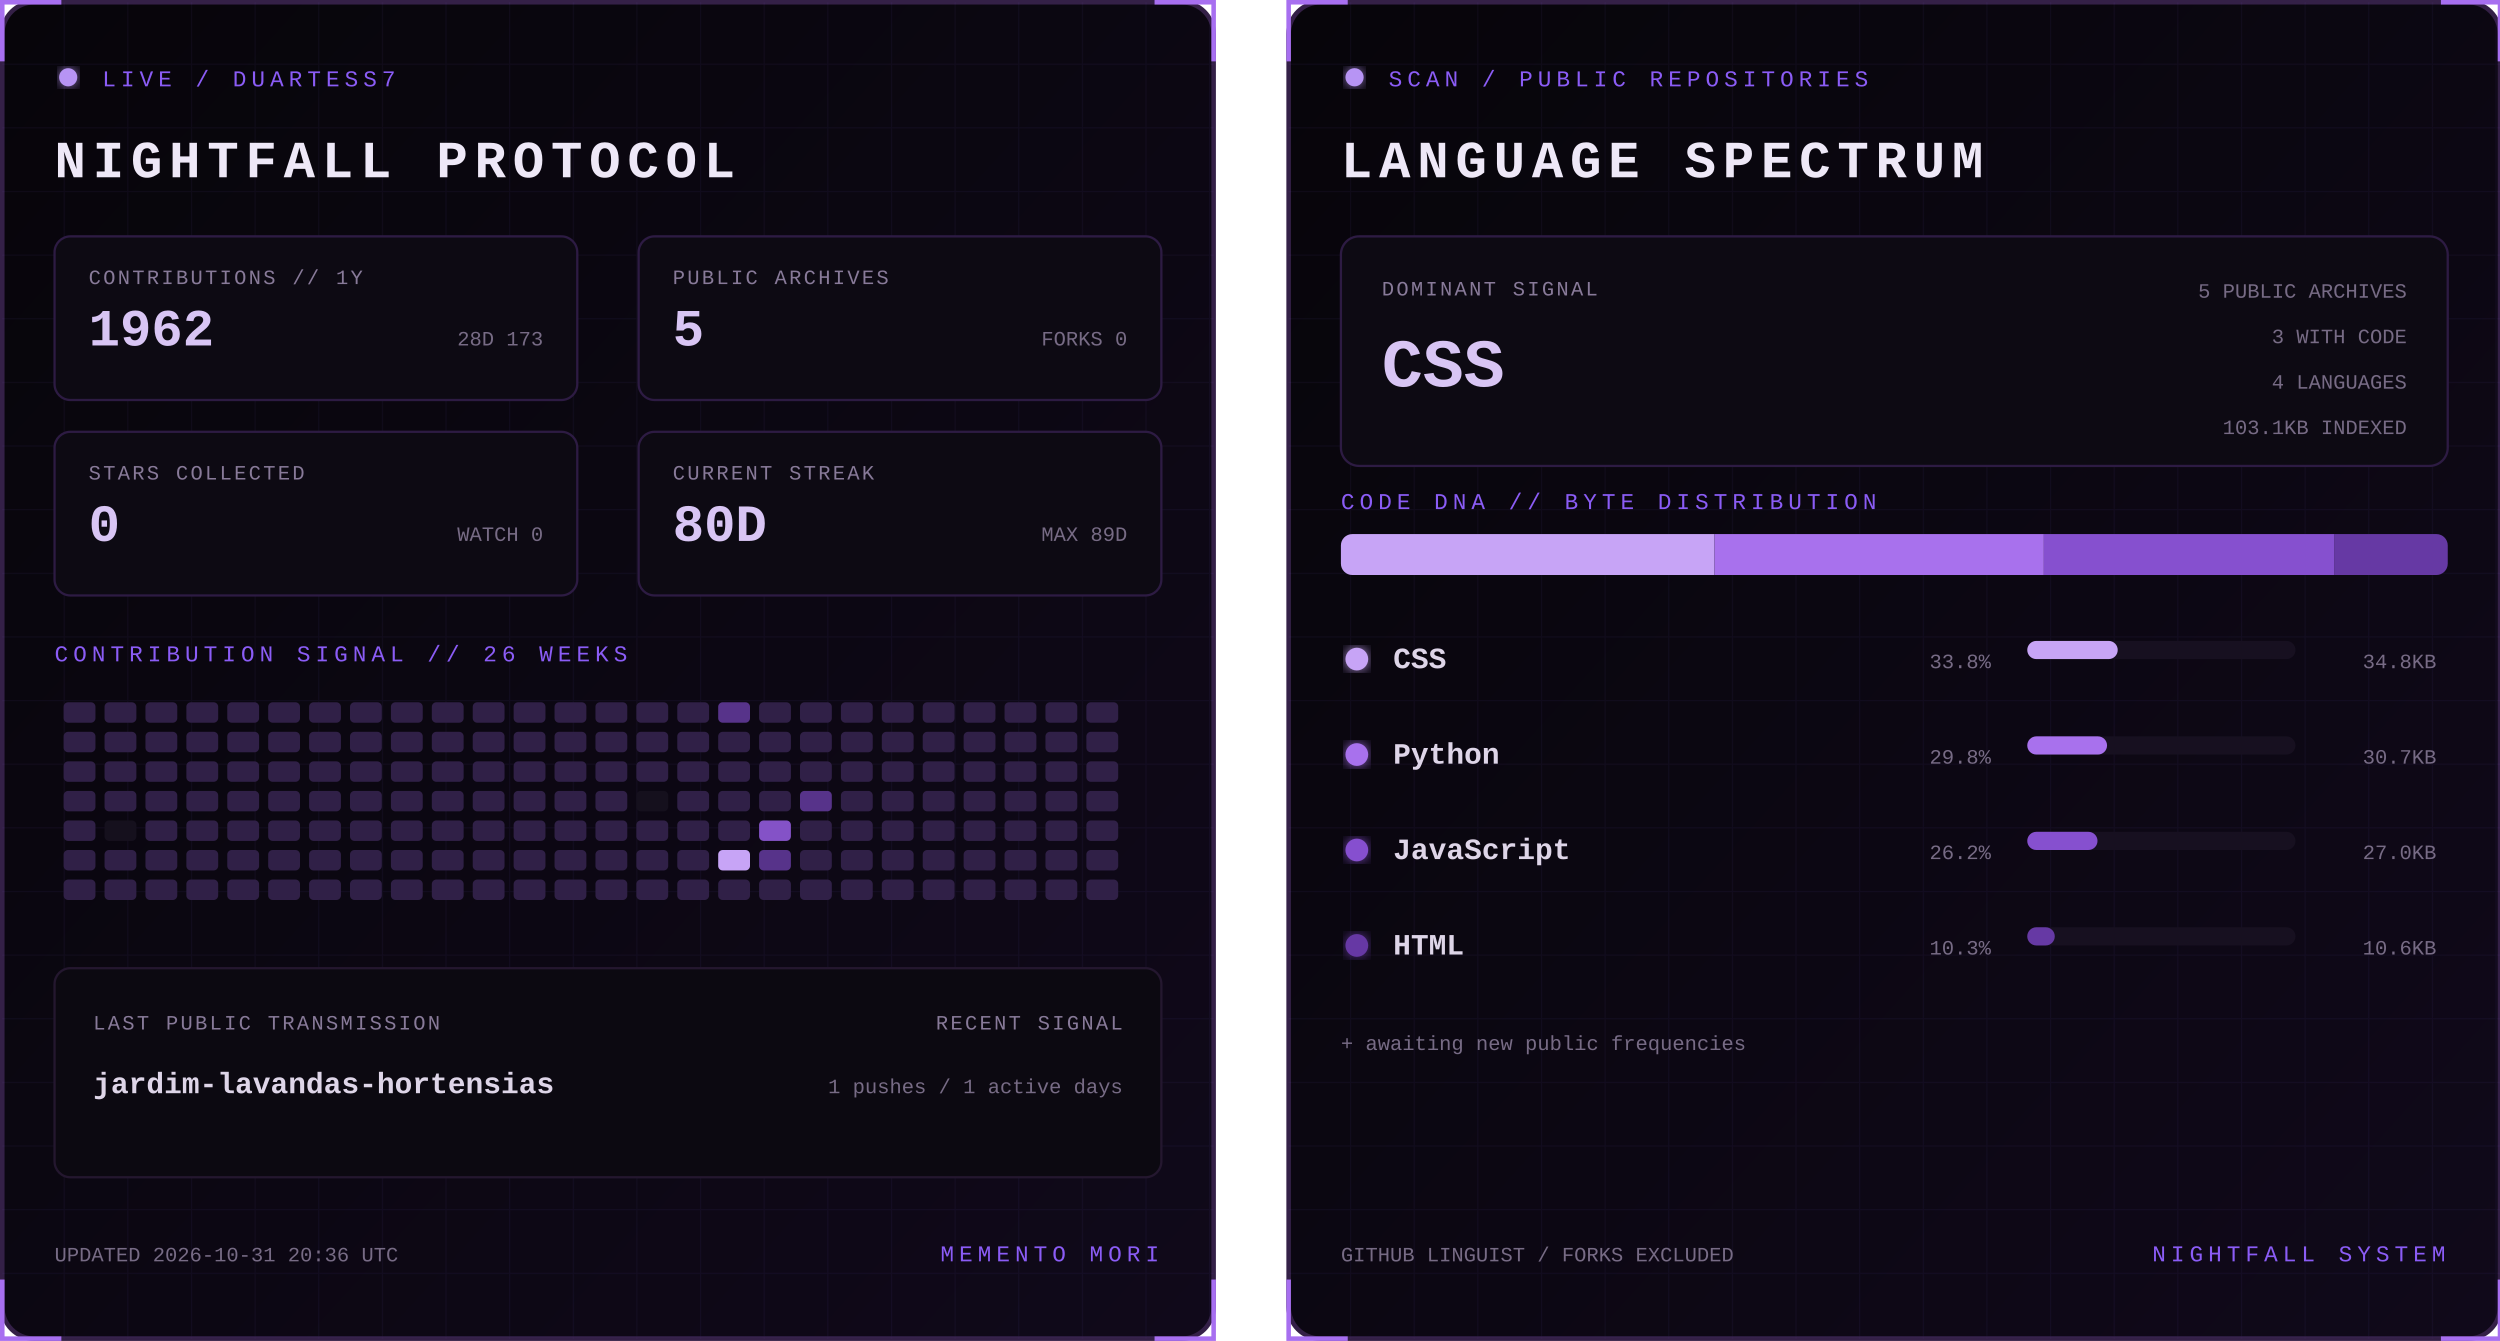
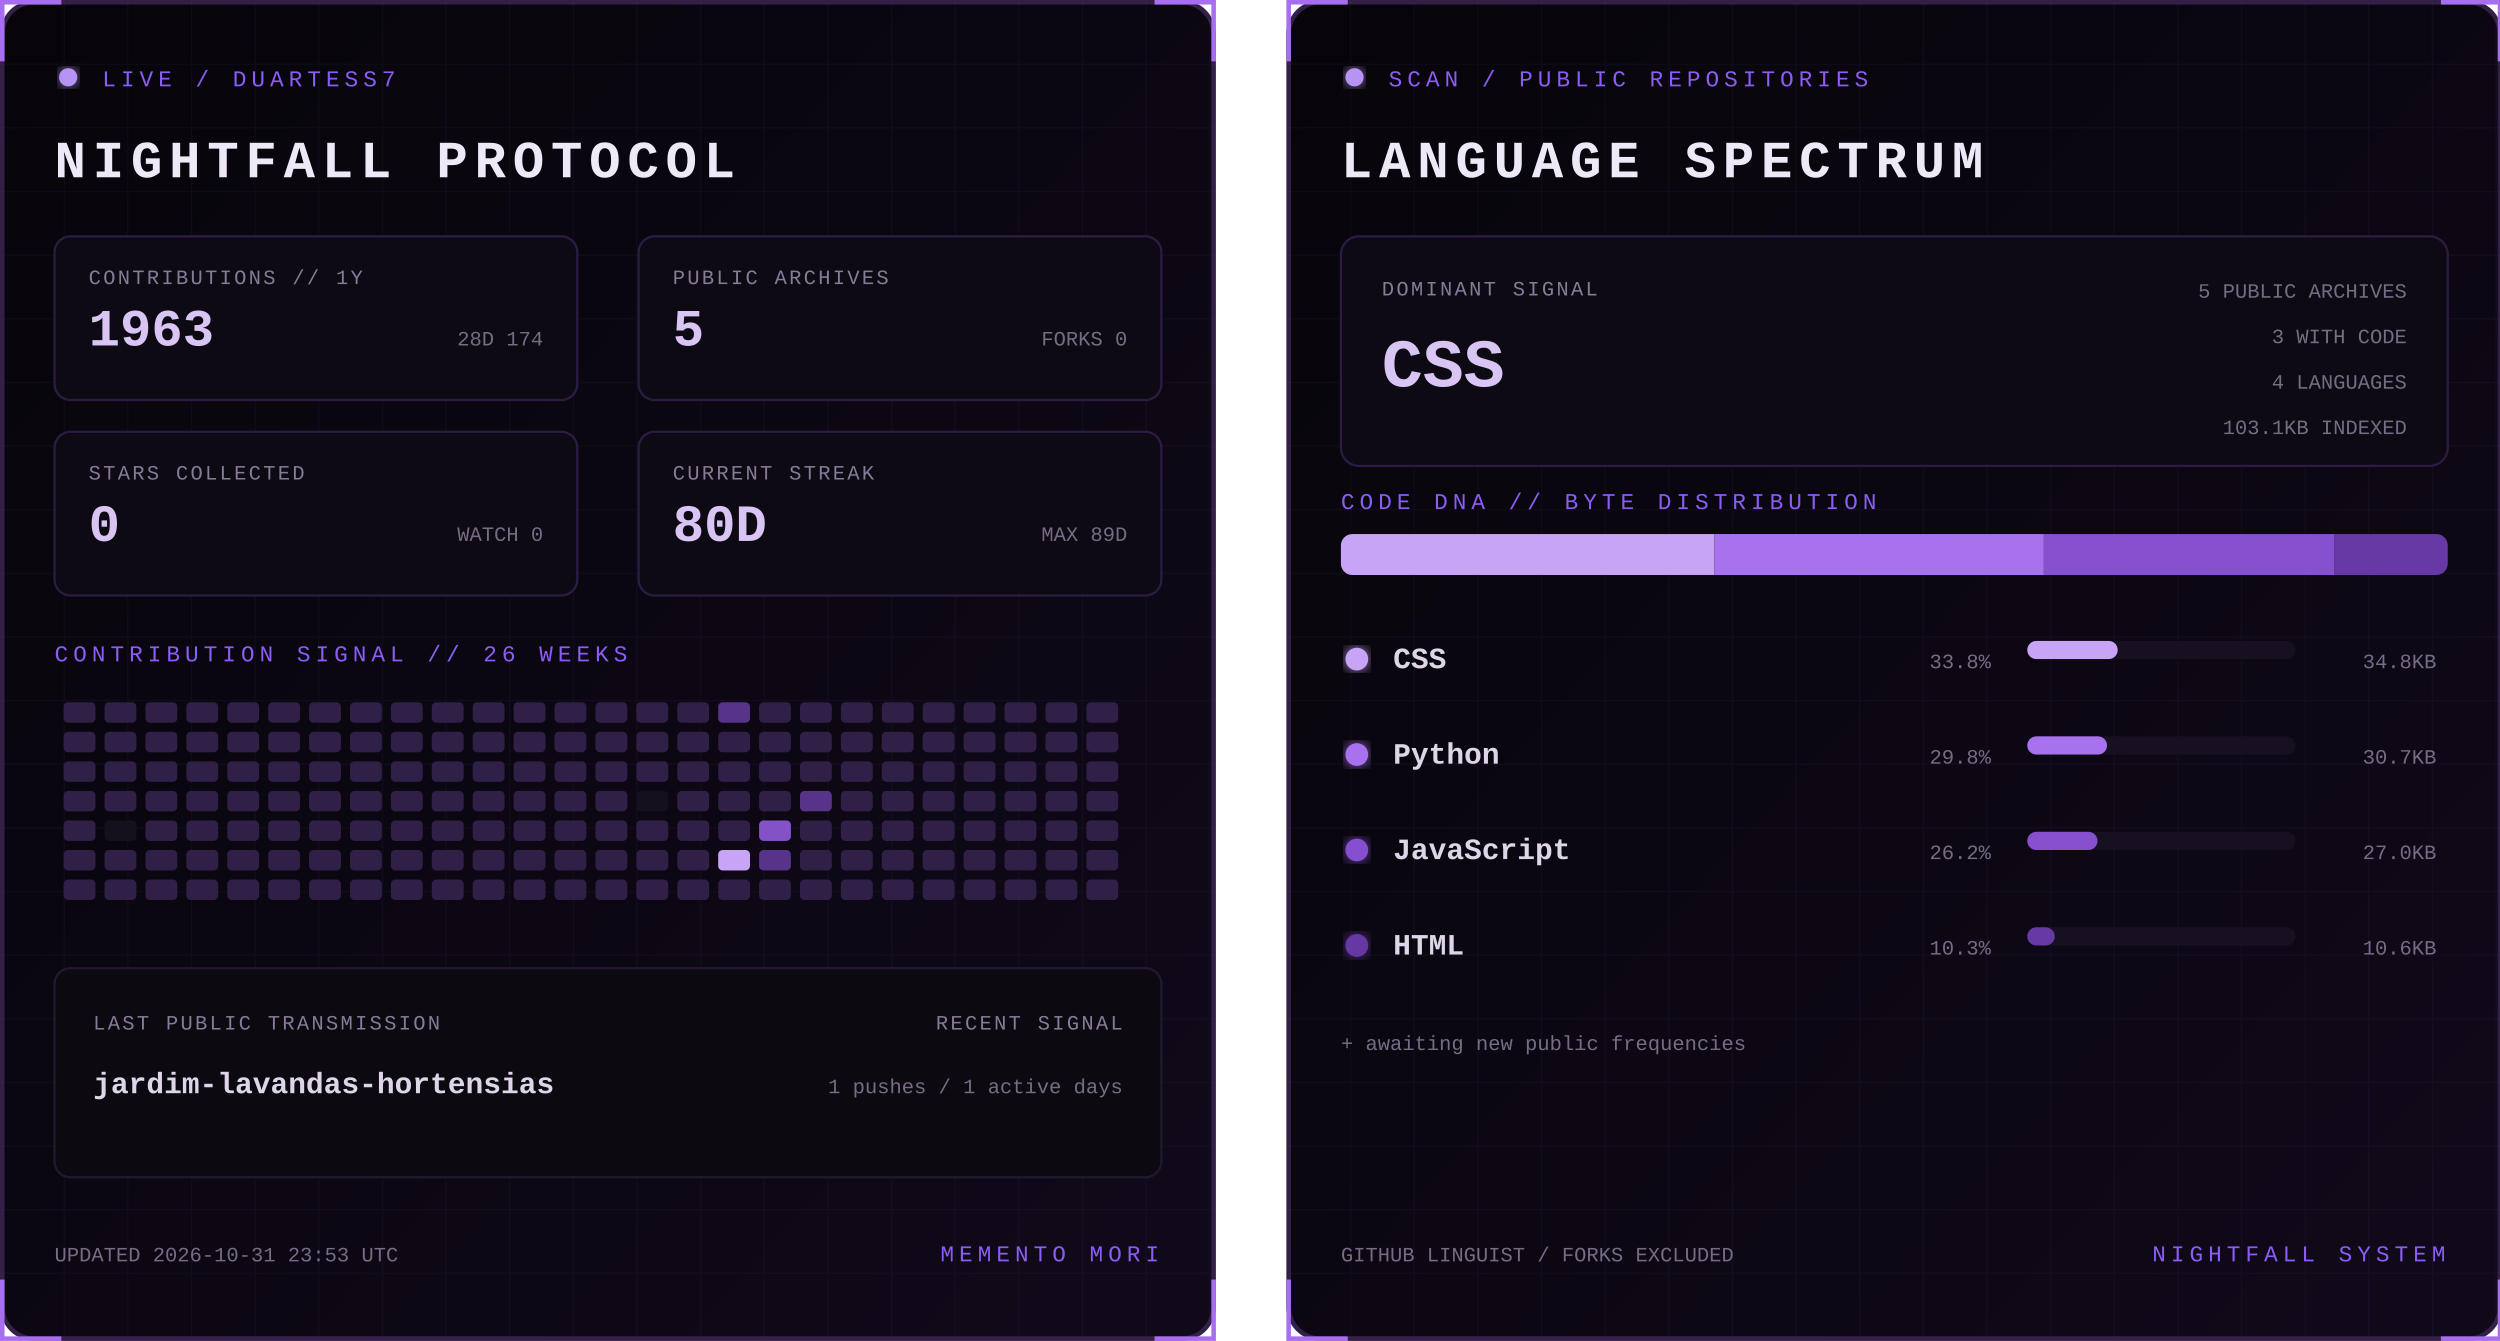
<svg xmlns="http://www.w3.org/2000/svg" width="1100" height="590" viewBox="0 0 1100 590" role="img" aria-labelledby="title desc">
  <defs>
    <linearGradient id="bg" x1="0" y1="0" x2="1" y2="1">
      <stop stop-color="#07050a" />
      <stop offset="1" stop-color="#10091a" />
    </linearGradient>
    <filter id="glow">
      <feGaussianBlur stdDeviation="3" result="b" />
      <feMerge>
        <feMergeNode in="b" />
        <feMergeNode in="SourceGraphic" />
      </feMerge>
    </filter>
    <pattern id="grid" width="28" height="28" patternUnits="userSpaceOnUse">
      <path d="M28 0H0V28" fill="none" stroke="#8b5cf6" stroke-opacity=".055" />
    </pattern>
    <clipPath id="dna">
      <rect x="24" y="235" width="487" height="18" rx="5" />
    </clipPath>
    <style>
      text { font-family: Consolas, 'Courier New', monospace; }
      .kicker { fill:#8b5cf6; font-size:10px; letter-spacing:2.2px; }
      .title { fill:#eee8f7; font-size:23px; font-weight:700; letter-spacing:3px; }
      .label { fill:#887a99; font-size:9px; letter-spacing:1px; }
      .stat { fill:#d8c5f4; font-size:23px; font-weight:700; }
      .detail,.pct { fill:#776b85; font-size:9px; }
      .lang { fill:#ded5e8; font-size:13px; font-weight:700; }
      .hero { fill:#d8c5f4; font-size:30px; font-weight:700; }
      .blink { animation:blink 1.6s step-end infinite; }
      @keyframes blink { 50% { opacity:.25 } }
    </style>
  </defs>
  <g>
    <rect x="1" y="1" width="533" height="588" rx="14" fill="url(#bg)" stroke="#342047" stroke-width="2" />
    <rect x="1" y="1" width="533" height="588" rx="14" fill="url(#grid)" />
    <path d="M27 1H1v26 M508 1h26v26 M534 563v26h-26 M27 589H1v-26" stroke="#a76ff0" stroke-width="2" fill="none" />
    <circle cx="30" cy="34" r="4" fill="#b794f4" filter="url(#glow)" class="blink" />
    <text x="45" y="38" class="kicker">LIVE / DUARTESS7</text>
    <text x="24" y="78" class="title">NIGHTFALL PROTOCOL</text>
    <g transform="translate(24 104)">
      <rect width="230" height="72" rx="7" fill="#0d0a13" stroke="#2d1b43" />
      <text x="15" y="21" class="label">CONTRIBUTIONS // 1Y</text>
-       <text x="15" y="48" class="stat">1962</text>
-       <text x="215" y="48" text-anchor="end" class="detail">28D 173</text>
+       <text x="15" y="48" class="stat">1963</text>
+       <text x="215" y="48" text-anchor="end" class="detail">28D 174</text>
    </g>
    <g transform="translate(281 104)">
      <rect width="230" height="72" rx="7" fill="#0d0a13" stroke="#2d1b43" />
      <text x="15" y="21" class="label">PUBLIC ARCHIVES</text>
      <text x="15" y="48" class="stat">5</text>
      <text x="215" y="48" text-anchor="end" class="detail">FORKS 0</text>
    </g>
    <g transform="translate(24 190)">
      <rect width="230" height="72" rx="7" fill="#0d0a13" stroke="#2d1b43" />
      <text x="15" y="21" class="label">STARS COLLECTED</text>
      <text x="15" y="48" class="stat">0</text>
      <text x="215" y="48" text-anchor="end" class="detail">WATCH 0</text>
    </g>
    <g transform="translate(281 190)">
      <rect width="230" height="72" rx="7" fill="#0d0a13" stroke="#2d1b43" />
      <text x="15" y="21" class="label">CURRENT STREAK</text>
      <text x="15" y="48" class="stat">80D</text>
      <text x="215" y="48" text-anchor="end" class="detail">MAX 89D</text>
    </g>
    <text x="24" y="291" class="kicker">CONTRIBUTION SIGNAL // 26 WEEKS</text>
    <g>
      <rect x="28" y="309" width="14" height="9" rx="2" fill="#302047" />
      <rect x="28" y="322" width="14" height="9" rx="2" fill="#302047" />
      <rect x="28" y="335" width="14" height="9" rx="2" fill="#302047" />
      <rect x="28" y="348" width="14" height="9" rx="2" fill="#302047" />
      <rect x="28" y="361" width="14" height="9" rx="2" fill="#302047" />
      <rect x="28" y="374" width="14" height="9" rx="2" fill="#302047" />
      <rect x="28" y="387" width="14" height="9" rx="2" fill="#302047" />
      <rect x="46" y="309" width="14" height="9" rx="2" fill="#302047" />
      <rect x="46" y="322" width="14" height="9" rx="2" fill="#302047" />
      <rect x="46" y="335" width="14" height="9" rx="2" fill="#302047" />
      <rect x="46" y="348" width="14" height="9" rx="2" fill="#302047" />
      <rect x="46" y="361" width="14" height="9" rx="2" fill="#15101d" />
      <rect x="46" y="374" width="14" height="9" rx="2" fill="#302047" />
      <rect x="46" y="387" width="14" height="9" rx="2" fill="#302047" />
      <rect x="64" y="309" width="14" height="9" rx="2" fill="#302047" />
      <rect x="64" y="322" width="14" height="9" rx="2" fill="#302047" />
      <rect x="64" y="335" width="14" height="9" rx="2" fill="#302047" />
      <rect x="64" y="348" width="14" height="9" rx="2" fill="#302047" />
      <rect x="64" y="361" width="14" height="9" rx="2" fill="#302047" />
      <rect x="64" y="374" width="14" height="9" rx="2" fill="#302047" />
      <rect x="64" y="387" width="14" height="9" rx="2" fill="#302047" />
      <rect x="82" y="309" width="14" height="9" rx="2" fill="#302047" />
      <rect x="82" y="322" width="14" height="9" rx="2" fill="#302047" />
      <rect x="82" y="335" width="14" height="9" rx="2" fill="#302047" />
      <rect x="82" y="348" width="14" height="9" rx="2" fill="#302047" />
      <rect x="82" y="361" width="14" height="9" rx="2" fill="#302047" />
      <rect x="82" y="374" width="14" height="9" rx="2" fill="#302047" />
      <rect x="82" y="387" width="14" height="9" rx="2" fill="#302047" />
      <rect x="100" y="309" width="14" height="9" rx="2" fill="#302047" />
      <rect x="100" y="322" width="14" height="9" rx="2" fill="#302047" />
      <rect x="100" y="335" width="14" height="9" rx="2" fill="#302047" />
      <rect x="100" y="348" width="14" height="9" rx="2" fill="#302047" />
      <rect x="100" y="361" width="14" height="9" rx="2" fill="#302047" />
      <rect x="100" y="374" width="14" height="9" rx="2" fill="#302047" />
      <rect x="100" y="387" width="14" height="9" rx="2" fill="#302047" />
      <rect x="118" y="309" width="14" height="9" rx="2" fill="#302047" />
      <rect x="118" y="322" width="14" height="9" rx="2" fill="#302047" />
      <rect x="118" y="335" width="14" height="9" rx="2" fill="#302047" />
      <rect x="118" y="348" width="14" height="9" rx="2" fill="#302047" />
      <rect x="118" y="361" width="14" height="9" rx="2" fill="#302047" />
      <rect x="118" y="374" width="14" height="9" rx="2" fill="#302047" />
      <rect x="118" y="387" width="14" height="9" rx="2" fill="#302047" />
      <rect x="136" y="309" width="14" height="9" rx="2" fill="#302047" />
      <rect x="136" y="322" width="14" height="9" rx="2" fill="#302047" />
      <rect x="136" y="335" width="14" height="9" rx="2" fill="#302047" />
      <rect x="136" y="348" width="14" height="9" rx="2" fill="#302047" />
      <rect x="136" y="361" width="14" height="9" rx="2" fill="#302047" />
      <rect x="136" y="374" width="14" height="9" rx="2" fill="#302047" />
      <rect x="136" y="387" width="14" height="9" rx="2" fill="#302047" />
      <rect x="154" y="309" width="14" height="9" rx="2" fill="#302047" />
      <rect x="154" y="322" width="14" height="9" rx="2" fill="#302047" />
      <rect x="154" y="335" width="14" height="9" rx="2" fill="#302047" />
      <rect x="154" y="348" width="14" height="9" rx="2" fill="#302047" />
      <rect x="154" y="361" width="14" height="9" rx="2" fill="#302047" />
      <rect x="154" y="374" width="14" height="9" rx="2" fill="#302047" />
      <rect x="154" y="387" width="14" height="9" rx="2" fill="#302047" />
      <rect x="172" y="309" width="14" height="9" rx="2" fill="#302047" />
      <rect x="172" y="322" width="14" height="9" rx="2" fill="#302047" />
      <rect x="172" y="335" width="14" height="9" rx="2" fill="#302047" />
      <rect x="172" y="348" width="14" height="9" rx="2" fill="#302047" />
      <rect x="172" y="361" width="14" height="9" rx="2" fill="#302047" />
      <rect x="172" y="374" width="14" height="9" rx="2" fill="#302047" />
      <rect x="172" y="387" width="14" height="9" rx="2" fill="#302047" />
      <rect x="190" y="309" width="14" height="9" rx="2" fill="#302047" />
      <rect x="190" y="322" width="14" height="9" rx="2" fill="#302047" />
      <rect x="190" y="335" width="14" height="9" rx="2" fill="#302047" />
      <rect x="190" y="348" width="14" height="9" rx="2" fill="#302047" />
      <rect x="190" y="361" width="14" height="9" rx="2" fill="#302047" />
      <rect x="190" y="374" width="14" height="9" rx="2" fill="#302047" />
      <rect x="190" y="387" width="14" height="9" rx="2" fill="#302047" />
      <rect x="208" y="309" width="14" height="9" rx="2" fill="#302047" />
      <rect x="208" y="322" width="14" height="9" rx="2" fill="#302047" />
      <rect x="208" y="335" width="14" height="9" rx="2" fill="#302047" />
      <rect x="208" y="348" width="14" height="9" rx="2" fill="#302047" />
      <rect x="208" y="361" width="14" height="9" rx="2" fill="#302047" />
      <rect x="208" y="374" width="14" height="9" rx="2" fill="#302047" />
      <rect x="208" y="387" width="14" height="9" rx="2" fill="#302047" />
      <rect x="226" y="309" width="14" height="9" rx="2" fill="#302047" />
      <rect x="226" y="322" width="14" height="9" rx="2" fill="#302047" />
      <rect x="226" y="335" width="14" height="9" rx="2" fill="#302047" />
      <rect x="226" y="348" width="14" height="9" rx="2" fill="#302047" />
      <rect x="226" y="361" width="14" height="9" rx="2" fill="#302047" />
      <rect x="226" y="374" width="14" height="9" rx="2" fill="#302047" />
      <rect x="226" y="387" width="14" height="9" rx="2" fill="#302047" />
      <rect x="244" y="309" width="14" height="9" rx="2" fill="#302047" />
      <rect x="244" y="322" width="14" height="9" rx="2" fill="#302047" />
      <rect x="244" y="335" width="14" height="9" rx="2" fill="#302047" />
      <rect x="244" y="348" width="14" height="9" rx="2" fill="#302047" />
      <rect x="244" y="361" width="14" height="9" rx="2" fill="#302047" />
      <rect x="244" y="374" width="14" height="9" rx="2" fill="#302047" />
      <rect x="244" y="387" width="14" height="9" rx="2" fill="#302047" />
      <rect x="262" y="309" width="14" height="9" rx="2" fill="#302047" />
      <rect x="262" y="322" width="14" height="9" rx="2" fill="#302047" />
      <rect x="262" y="335" width="14" height="9" rx="2" fill="#302047" />
      <rect x="262" y="348" width="14" height="9" rx="2" fill="#302047" />
      <rect x="262" y="361" width="14" height="9" rx="2" fill="#302047" />
      <rect x="262" y="374" width="14" height="9" rx="2" fill="#302047" />
      <rect x="262" y="387" width="14" height="9" rx="2" fill="#302047" />
      <rect x="280" y="309" width="14" height="9" rx="2" fill="#302047" />
      <rect x="280" y="322" width="14" height="9" rx="2" fill="#302047" />
      <rect x="280" y="335" width="14" height="9" rx="2" fill="#302047" />
      <rect x="280" y="348" width="14" height="9" rx="2" fill="#15101d" />
      <rect x="280" y="361" width="14" height="9" rx="2" fill="#302047" />
      <rect x="280" y="374" width="14" height="9" rx="2" fill="#302047" />
      <rect x="280" y="387" width="14" height="9" rx="2" fill="#302047" />
      <rect x="298" y="309" width="14" height="9" rx="2" fill="#302047" />
      <rect x="298" y="322" width="14" height="9" rx="2" fill="#302047" />
      <rect x="298" y="335" width="14" height="9" rx="2" fill="#302047" />
      <rect x="298" y="348" width="14" height="9" rx="2" fill="#302047" />
      <rect x="298" y="361" width="14" height="9" rx="2" fill="#302047" />
      <rect x="298" y="374" width="14" height="9" rx="2" fill="#302047" />
      <rect x="298" y="387" width="14" height="9" rx="2" fill="#302047" />
      <rect x="316" y="309" width="14" height="9" rx="2" fill="#57338a" />
      <rect x="316" y="322" width="14" height="9" rx="2" fill="#302047" />
      <rect x="316" y="335" width="14" height="9" rx="2" fill="#302047" />
      <rect x="316" y="348" width="14" height="9" rx="2" fill="#302047" />
      <rect x="316" y="361" width="14" height="9" rx="2" fill="#302047" />
      <rect x="316" y="374" width="14" height="9" rx="2" fill="#c7a4f6" />
      <rect x="316" y="387" width="14" height="9" rx="2" fill="#302047" />
      <rect x="334" y="309" width="14" height="9" rx="2" fill="#302047" />
      <rect x="334" y="322" width="14" height="9" rx="2" fill="#302047" />
      <rect x="334" y="335" width="14" height="9" rx="2" fill="#302047" />
      <rect x="334" y="348" width="14" height="9" rx="2" fill="#302047" />
      <rect x="334" y="361" width="14" height="9" rx="2" fill="#8452c7" />
      <rect x="334" y="374" width="14" height="9" rx="2" fill="#57338a" />
      <rect x="334" y="387" width="14" height="9" rx="2" fill="#302047" />
      <rect x="352" y="309" width="14" height="9" rx="2" fill="#302047" />
      <rect x="352" y="322" width="14" height="9" rx="2" fill="#302047" />
      <rect x="352" y="335" width="14" height="9" rx="2" fill="#302047" />
      <rect x="352" y="348" width="14" height="9" rx="2" fill="#57338a" />
      <rect x="352" y="361" width="14" height="9" rx="2" fill="#302047" />
      <rect x="352" y="374" width="14" height="9" rx="2" fill="#302047" />
      <rect x="352" y="387" width="14" height="9" rx="2" fill="#302047" />
      <rect x="370" y="309" width="14" height="9" rx="2" fill="#302047" />
      <rect x="370" y="322" width="14" height="9" rx="2" fill="#302047" />
      <rect x="370" y="335" width="14" height="9" rx="2" fill="#302047" />
      <rect x="370" y="348" width="14" height="9" rx="2" fill="#302047" />
      <rect x="370" y="361" width="14" height="9" rx="2" fill="#302047" />
      <rect x="370" y="374" width="14" height="9" rx="2" fill="#302047" />
      <rect x="370" y="387" width="14" height="9" rx="2" fill="#302047" />
      <rect x="388" y="309" width="14" height="9" rx="2" fill="#302047" />
      <rect x="388" y="322" width="14" height="9" rx="2" fill="#302047" />
      <rect x="388" y="335" width="14" height="9" rx="2" fill="#302047" />
      <rect x="388" y="348" width="14" height="9" rx="2" fill="#302047" />
      <rect x="388" y="361" width="14" height="9" rx="2" fill="#302047" />
      <rect x="388" y="374" width="14" height="9" rx="2" fill="#302047" />
      <rect x="388" y="387" width="14" height="9" rx="2" fill="#302047" />
      <rect x="406" y="309" width="14" height="9" rx="2" fill="#302047" />
      <rect x="406" y="322" width="14" height="9" rx="2" fill="#302047" />
      <rect x="406" y="335" width="14" height="9" rx="2" fill="#302047" />
      <rect x="406" y="348" width="14" height="9" rx="2" fill="#302047" />
      <rect x="406" y="361" width="14" height="9" rx="2" fill="#302047" />
      <rect x="406" y="374" width="14" height="9" rx="2" fill="#302047" />
      <rect x="406" y="387" width="14" height="9" rx="2" fill="#302047" />
      <rect x="424" y="309" width="14" height="9" rx="2" fill="#302047" />
      <rect x="424" y="322" width="14" height="9" rx="2" fill="#302047" />
      <rect x="424" y="335" width="14" height="9" rx="2" fill="#302047" />
      <rect x="424" y="348" width="14" height="9" rx="2" fill="#302047" />
      <rect x="424" y="361" width="14" height="9" rx="2" fill="#302047" />
      <rect x="424" y="374" width="14" height="9" rx="2" fill="#302047" />
      <rect x="424" y="387" width="14" height="9" rx="2" fill="#302047" />
      <rect x="442" y="309" width="14" height="9" rx="2" fill="#302047" />
      <rect x="442" y="322" width="14" height="9" rx="2" fill="#302047" />
      <rect x="442" y="335" width="14" height="9" rx="2" fill="#302047" />
      <rect x="442" y="348" width="14" height="9" rx="2" fill="#302047" />
      <rect x="442" y="361" width="14" height="9" rx="2" fill="#302047" />
      <rect x="442" y="374" width="14" height="9" rx="2" fill="#302047" />
      <rect x="442" y="387" width="14" height="9" rx="2" fill="#302047" />
      <rect x="460" y="309" width="14" height="9" rx="2" fill="#302047" />
      <rect x="460" y="322" width="14" height="9" rx="2" fill="#302047" />
      <rect x="460" y="335" width="14" height="9" rx="2" fill="#302047" />
      <rect x="460" y="348" width="14" height="9" rx="2" fill="#302047" />
      <rect x="460" y="361" width="14" height="9" rx="2" fill="#302047" />
      <rect x="460" y="374" width="14" height="9" rx="2" fill="#302047" />
      <rect x="460" y="387" width="14" height="9" rx="2" fill="#302047" />
      <rect x="478" y="309" width="14" height="9" rx="2" fill="#302047" />
      <rect x="478" y="322" width="14" height="9" rx="2" fill="#302047" />
      <rect x="478" y="335" width="14" height="9" rx="2" fill="#302047" />
      <rect x="478" y="348" width="14" height="9" rx="2" fill="#302047" />
      <rect x="478" y="361" width="14" height="9" rx="2" fill="#302047" />
      <rect x="478" y="374" width="14" height="9" rx="2" fill="#302047" />
      <rect x="478" y="387" width="14" height="9" rx="2" fill="#302047" />
    </g>
    <rect x="24" y="426" width="487" height="92" rx="7" fill="#0c0911" stroke="#24172f" />
    <text x="41" y="453" class="label">LAST PUBLIC TRANSMISSION</text>
    <text x="41" y="481" class="lang">jardim-lavandas-hortensias</text>
    <text x="494" y="453" text-anchor="end" class="label">RECENT SIGNAL</text>
    <text x="494" y="481" text-anchor="end" class="detail">1 pushes / 1 active days</text>
-     <text x="24" y="555" class="detail">UPDATED 2026-10-31 20:36 UTC</text>
+     <text x="24" y="555" class="detail">UPDATED 2026-10-31 23:53 UTC</text>
    <text x="510" y="555" text-anchor="end" class="kicker">MEMENTO MORI</text>
  </g>
  <g transform="translate(566)">
    <rect x="1" y="1" width="533" height="588" rx="14" fill="url(#bg)" stroke="#342047" stroke-width="2" />
    <rect x="1" y="1" width="533" height="588" rx="14" fill="url(#grid)" />
    <path d="M27 1H1v26 M508 1h26v26 M534 563v26h-26 M27 589H1v-26" stroke="#a76ff0" stroke-width="2" fill="none" />
    <circle cx="30" cy="34" r="4" fill="#b794f4" filter="url(#glow)" class="blink" />
    <text x="45" y="38" class="kicker">SCAN / PUBLIC REPOSITORIES</text>
    <text x="24" y="78" class="title">LANGUAGE SPECTRUM</text>
    <rect x="24" y="104" width="487" height="101" rx="8" fill="#0d0a13" stroke="#2d1b43" />
    <text x="42" y="130" class="label">DOMINANT SIGNAL</text>
    <text x="42" y="170" class="hero">CSS</text>
    <text x="493" y="131" text-anchor="end" class="detail">5 PUBLIC ARCHIVES</text>
    <text x="493" y="151" text-anchor="end" class="detail">3 WITH CODE</text>
    <text x="493" y="171" text-anchor="end" class="detail">4 LANGUAGES</text>
    <text x="493" y="191" text-anchor="end" class="detail">103.1KB INDEXED</text>
    <text x="24" y="224" class="kicker">CODE DNA // BYTE DISTRIBUTION</text>
    <rect x="24" y="235" width="487" height="18" rx="5" fill="#171020" />
    <g clip-path="url(#dna)">
      <rect x="24.0" y="235" width="164.4" height="18" fill="#c7a4f6" />
      <rect x="188.4" y="235" width="144.9" height="18" fill="#a871ed" />
      <rect x="333.3" y="235" width="127.7" height="18" fill="#8650cf" />
      <rect x="461.0" y="235" width="50.0" height="18" fill="#6639a4" />
    </g>
    <circle cx="31" cy="290" r="5" fill="#c7a4f6" filter="url(#glow)" />
    <text x="47" y="294" class="lang">CSS</text>
    <text x="310" y="294" text-anchor="end" class="pct">33.8%</text>
    <rect x="326" y="282" width="118" height="8" rx="4" fill="#171020" />
    <rect x="326" y="282" width="39.8" height="8" rx="4" fill="#c7a4f6" />
    <text x="506" y="294" text-anchor="end" class="detail">34.8KB</text>
    <circle cx="31" cy="332" r="5" fill="#a871ed" filter="url(#glow)" />
    <text x="47" y="336" class="lang">Python</text>
    <text x="310" y="336" text-anchor="end" class="pct">29.8%</text>
    <rect x="326" y="324" width="118" height="8" rx="4" fill="#171020" />
    <rect x="326" y="324" width="35.1" height="8" rx="4" fill="#a871ed" />
    <text x="506" y="336" text-anchor="end" class="detail">30.7KB</text>
    <circle cx="31" cy="374" r="5" fill="#8650cf" filter="url(#glow)" />
    <text x="47" y="378" class="lang">JavaScript</text>
    <text x="310" y="378" text-anchor="end" class="pct">26.2%</text>
    <rect x="326" y="366" width="118" height="8" rx="4" fill="#171020" />
    <rect x="326" y="366" width="30.9" height="8" rx="4" fill="#8650cf" />
    <text x="506" y="378" text-anchor="end" class="detail">27.0KB</text>
    <circle cx="31" cy="416" r="5" fill="#6639a4" filter="url(#glow)" />
    <text x="47" y="420" class="lang">HTML</text>
    <text x="310" y="420" text-anchor="end" class="pct">10.3%</text>
    <rect x="326" y="408" width="118" height="8" rx="4" fill="#171020" />
    <rect x="326" y="408" width="12.1" height="8" rx="4" fill="#6639a4" />
    <text x="506" y="420" text-anchor="end" class="detail">10.6KB</text>
    <text x="24" y="462" class="detail">+ awaiting new public frequencies</text>
    <text x="24" y="555" class="detail">GITHUB LINGUIST / FORKS EXCLUDED</text>
    <text x="510" y="555" text-anchor="end" class="kicker">NIGHTFALL SYSTEM</text>
  </g>
</svg>
